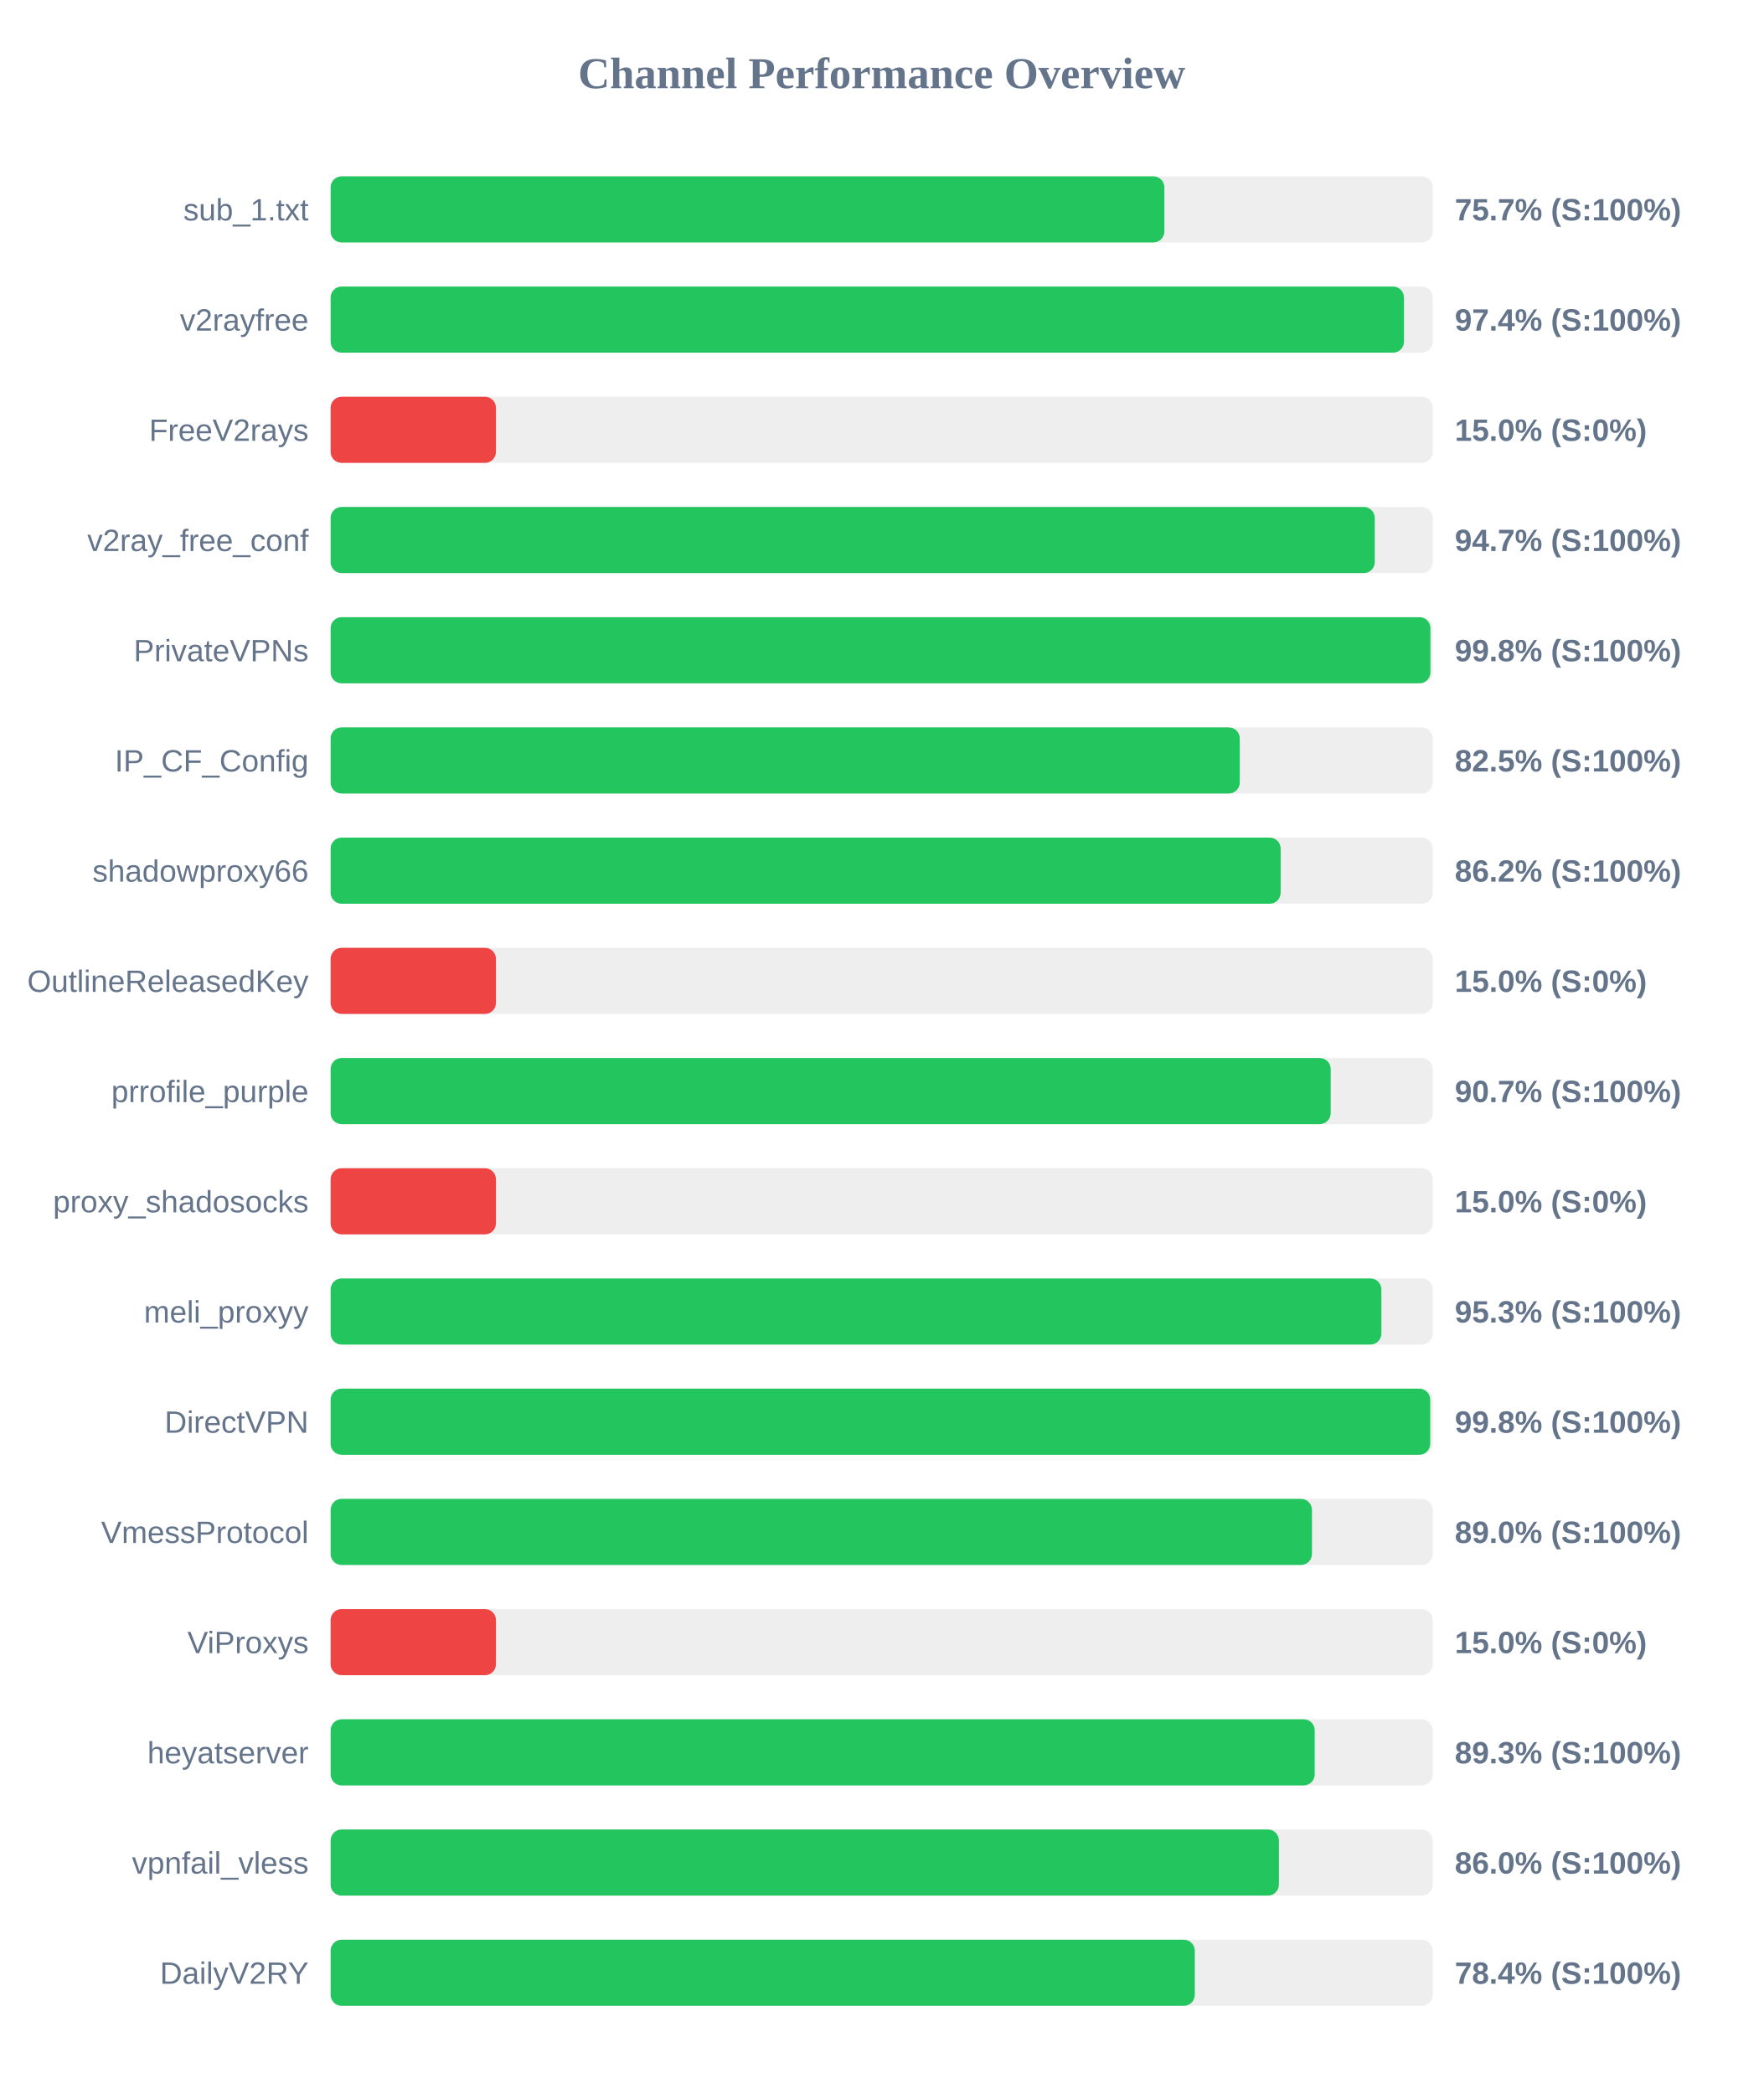
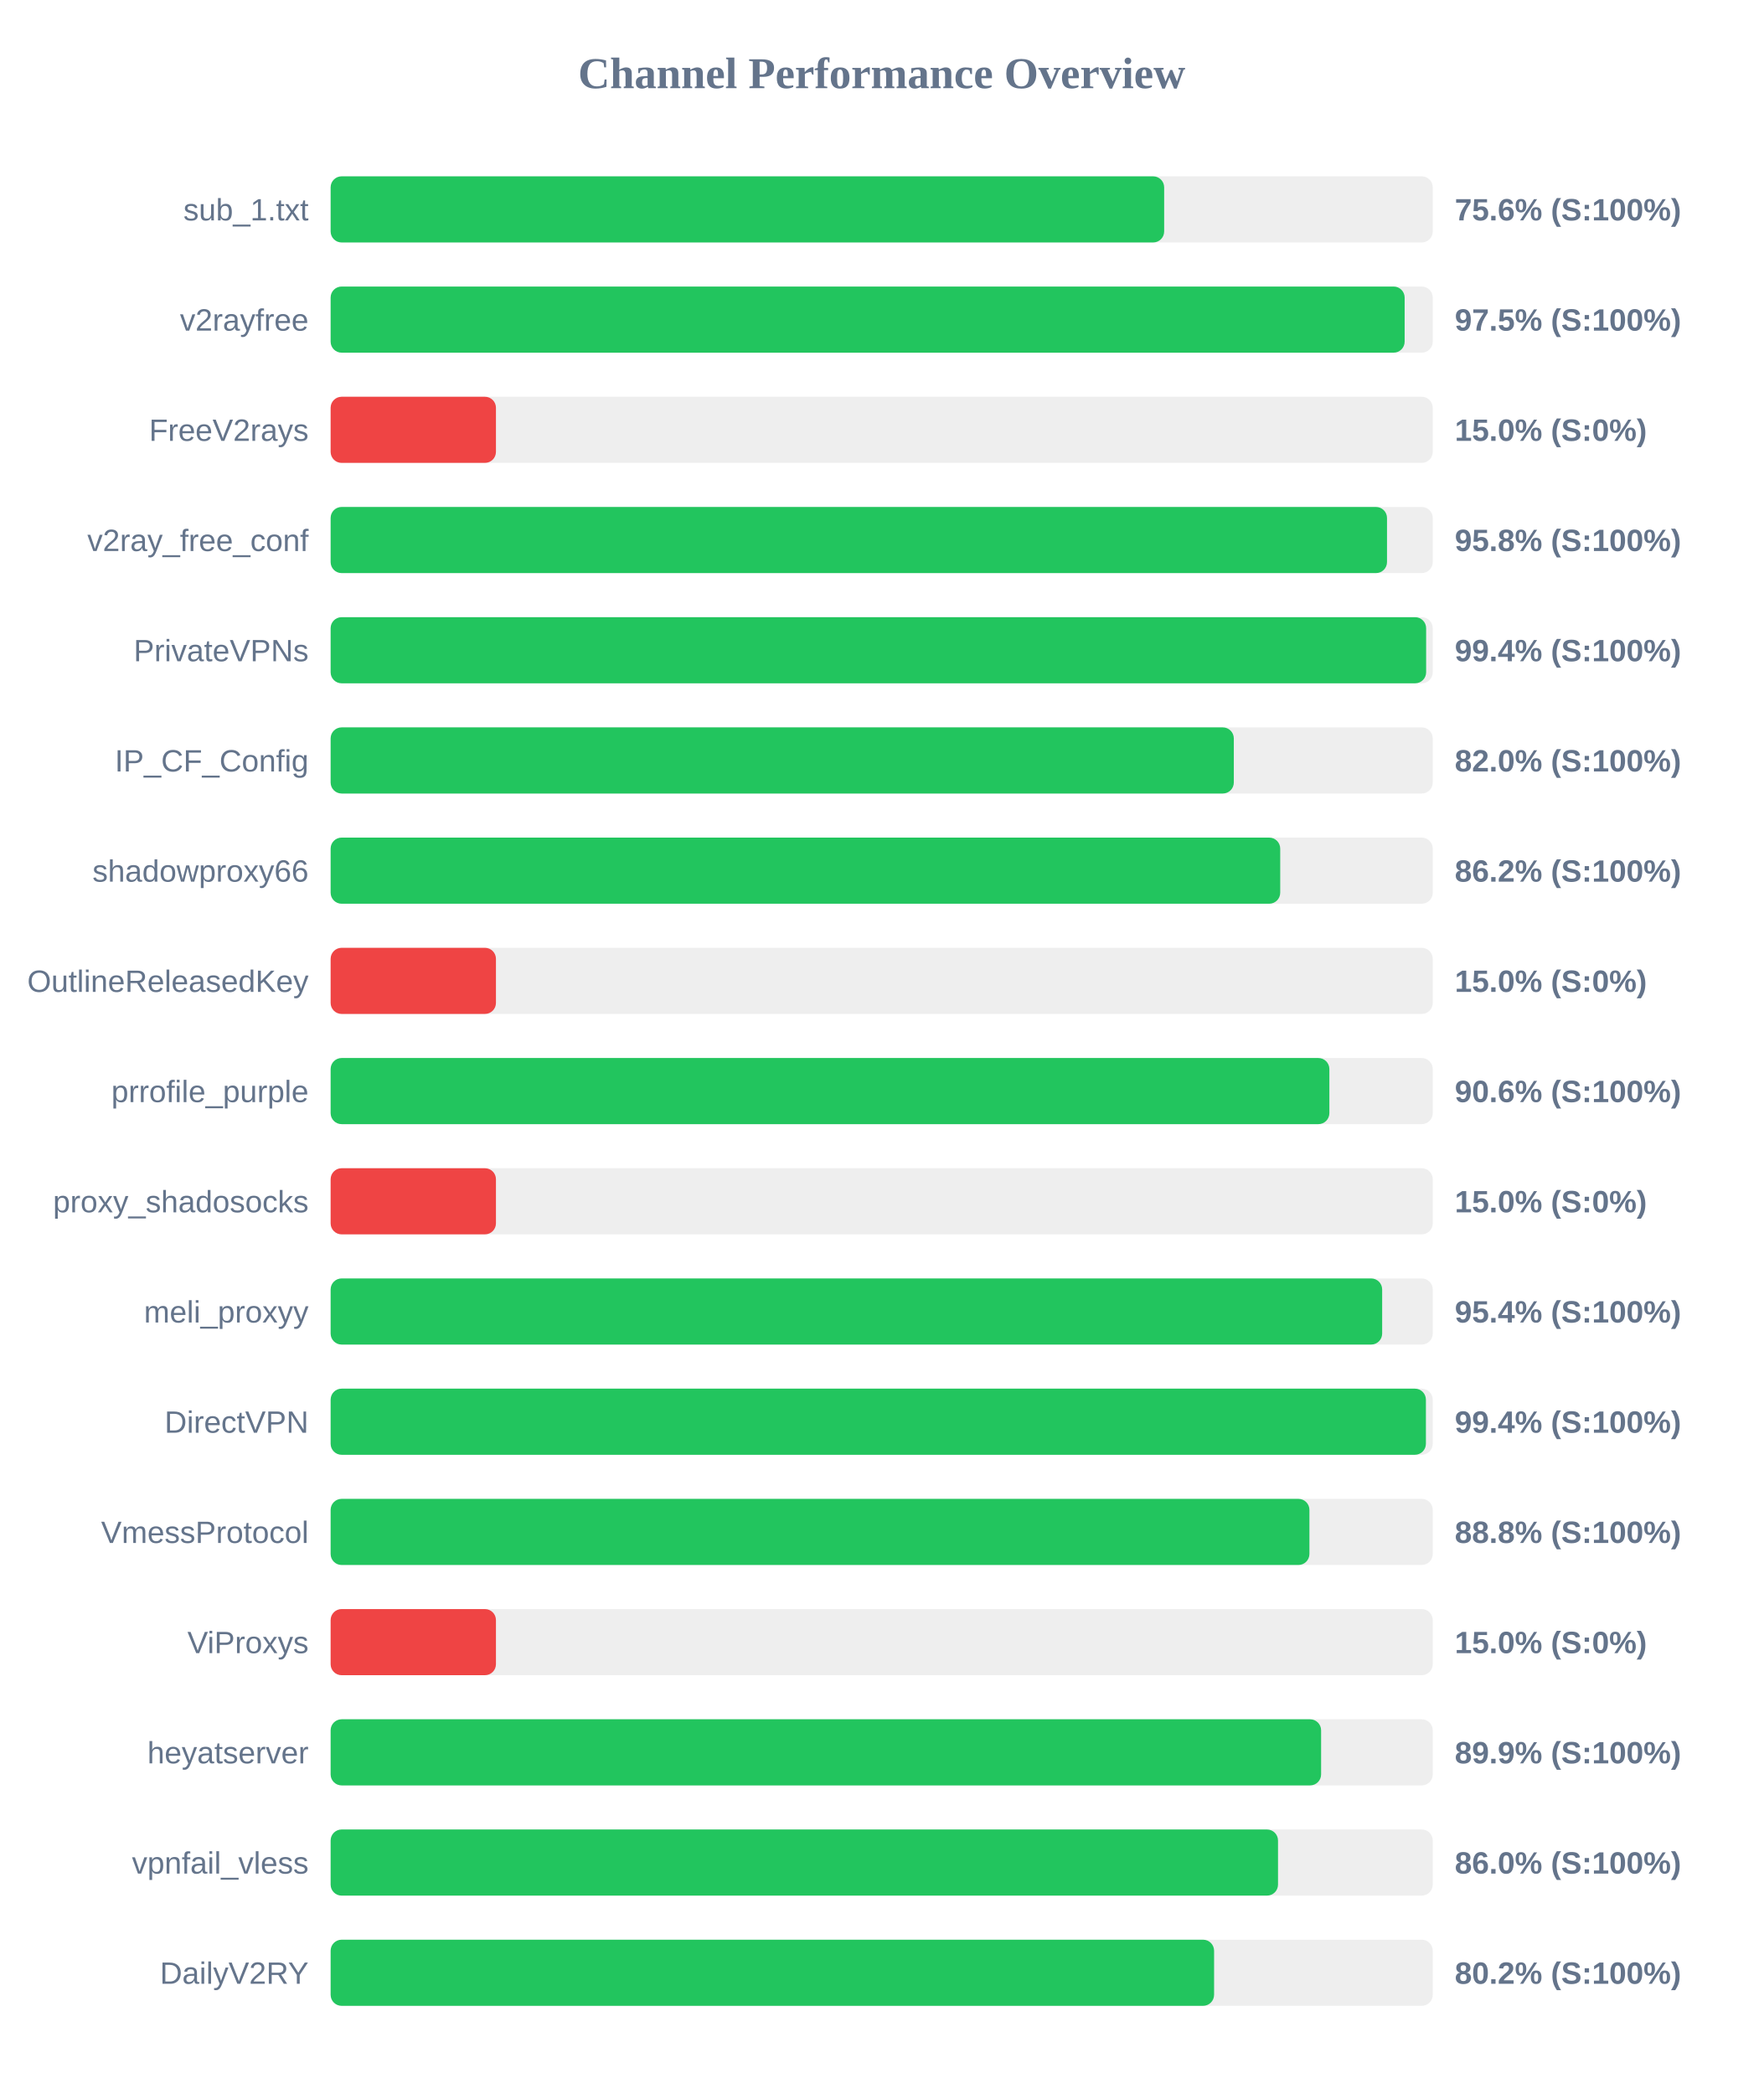
<svg xmlns="http://www.w3.org/2000/svg" width="800" height="950" version="1.1">
  <style>
        .row { font: 14px Arial; fill: #64748b; }
        .score { font: bold 14px Arial; fill: #64748b; }
    </style>
  <text x="400" y="40" text-anchor="middle" font-size="20px" font-weight="bold" fill="#64748b">Channel Performance Overview</text>
  <rect x="150" y="80" width="500" height="30" fill="#eee" rx="5" />
-   <rect x="150" y="80" width="378.25" height="30" fill="#22c55e" rx="5" />
+   <rect x="150" y="80" width="378.15" height="30" fill="#22c55e" rx="5" />
  <text x="140" y="100" text-anchor="end" class="row">sub_1.txt</text>
-   <text x="660" y="100" text-anchor="start" class="score">75.7% (S:100%)</text>
+   <text x="660" y="100" text-anchor="start" class="score">75.6% (S:100%)</text>
  <rect x="150" y="130" width="500" height="30" fill="#eee" rx="5" />
-   <rect x="150" y="130" width="486.95" height="30" fill="#22c55e" rx="5" />
+   <rect x="150" y="130" width="487.25" height="30" fill="#22c55e" rx="5" />
  <text x="140" y="150" text-anchor="end" class="row">v2rayfree</text>
-   <text x="660" y="150" text-anchor="start" class="score">97.4% (S:100%)</text>
+   <text x="660" y="150" text-anchor="start" class="score">97.5% (S:100%)</text>
  <rect x="150" y="180" width="500" height="30" fill="#eee" rx="5" />
  <rect x="150" y="180" width="75.0" height="30" fill="#ef4444" rx="5" />
  <text x="140" y="200" text-anchor="end" class="row">FreeV2rays</text>
  <text x="660" y="200" text-anchor="start" class="score">15.0% (S:0%)</text>
  <rect x="150" y="230" width="500" height="30" fill="#eee" rx="5" />
-   <rect x="150" y="230" width="473.7" height="30" fill="#22c55e" rx="5" />
+   <rect x="150" y="230" width="479.25" height="30" fill="#22c55e" rx="5" />
  <text x="140" y="250" text-anchor="end" class="row">v2ray_free_conf</text>
-   <text x="660" y="250" text-anchor="start" class="score">94.7% (S:100%)</text>
+   <text x="660" y="250" text-anchor="start" class="score">95.8% (S:100%)</text>
  <rect x="150" y="280" width="500" height="30" fill="#eee" rx="5" />
-   <rect x="150" y="280" width="498.95" height="30" fill="#22c55e" rx="5" />
+   <rect x="150" y="280" width="497.0" height="30" fill="#22c55e" rx="5" />
  <text x="140" y="300" text-anchor="end" class="row">PrivateVPNs</text>
-   <text x="660" y="300" text-anchor="start" class="score">99.8% (S:100%)</text>
+   <text x="660" y="300" text-anchor="start" class="score">99.4% (S:100%)</text>
  <rect x="150" y="330" width="500" height="30" fill="#eee" rx="5" />
-   <rect x="150" y="330" width="412.45" height="30" fill="#22c55e" rx="5" />
+   <rect x="150" y="330" width="409.75" height="30" fill="#22c55e" rx="5" />
  <text x="140" y="350" text-anchor="end" class="row">IP_CF_Config</text>
-   <text x="660" y="350" text-anchor="start" class="score">82.5% (S:100%)</text>
+   <text x="660" y="350" text-anchor="start" class="score">82.0% (S:100%)</text>
  <rect x="150" y="380" width="500" height="30" fill="#eee" rx="5" />
-   <rect x="150" y="380" width="431.0" height="30" fill="#22c55e" rx="5" />
+   <rect x="150" y="380" width="430.8" height="30" fill="#22c55e" rx="5" />
  <text x="140" y="400" text-anchor="end" class="row">shadowproxy66</text>
  <text x="660" y="400" text-anchor="start" class="score">86.2% (S:100%)</text>
  <rect x="150" y="430" width="500" height="30" fill="#eee" rx="5" />
  <rect x="150" y="430" width="75.0" height="30" fill="#ef4444" rx="5" />
  <text x="140" y="450" text-anchor="end" class="row">OutlineReleasedKey</text>
  <text x="660" y="450" text-anchor="start" class="score">15.0% (S:0%)</text>
  <rect x="150" y="480" width="500" height="30" fill="#eee" rx="5" />
-   <rect x="150" y="480" width="453.7" height="30" fill="#22c55e" rx="5" />
+   <rect x="150" y="480" width="453.1" height="30" fill="#22c55e" rx="5" />
  <text x="140" y="500" text-anchor="end" class="row">prrofile_purple</text>
-   <text x="660" y="500" text-anchor="start" class="score">90.7% (S:100%)</text>
+   <text x="660" y="500" text-anchor="start" class="score">90.6% (S:100%)</text>
  <rect x="150" y="530" width="500" height="30" fill="#eee" rx="5" />
  <rect x="150" y="530" width="75.0" height="30" fill="#ef4444" rx="5" />
  <text x="140" y="550" text-anchor="end" class="row">proxy_shadosocks</text>
  <text x="660" y="550" text-anchor="start" class="score">15.0% (S:0%)</text>
  <rect x="150" y="580" width="500" height="30" fill="#eee" rx="5" />
-   <rect x="150" y="580" width="476.7" height="30" fill="#22c55e" rx="5" />
+   <rect x="150" y="580" width="477.05" height="30" fill="#22c55e" rx="5" />
  <text x="140" y="600" text-anchor="end" class="row">meli_proxyy</text>
-   <text x="660" y="600" text-anchor="start" class="score">95.3% (S:100%)</text>
+   <text x="660" y="600" text-anchor="start" class="score">95.4% (S:100%)</text>
  <rect x="150" y="630" width="500" height="30" fill="#eee" rx="5" />
-   <rect x="150" y="630" width="498.85" height="30" fill="#22c55e" rx="5" />
+   <rect x="150" y="630" width="496.9" height="30" fill="#22c55e" rx="5" />
  <text x="140" y="650" text-anchor="end" class="row">DirectVPN</text>
-   <text x="660" y="650" text-anchor="start" class="score">99.8% (S:100%)</text>
+   <text x="660" y="650" text-anchor="start" class="score">99.4% (S:100%)</text>
  <rect x="150" y="680" width="500" height="30" fill="#eee" rx="5" />
-   <rect x="150" y="680" width="445.2" height="30" fill="#22c55e" rx="5" />
+   <rect x="150" y="680" width="444.05" height="30" fill="#22c55e" rx="5" />
  <text x="140" y="700" text-anchor="end" class="row">VmessProtocol</text>
-   <text x="660" y="700" text-anchor="start" class="score">89.0% (S:100%)</text>
+   <text x="660" y="700" text-anchor="start" class="score">88.8% (S:100%)</text>
  <rect x="150" y="730" width="500" height="30" fill="#eee" rx="5" />
  <rect x="150" y="730" width="75.0" height="30" fill="#ef4444" rx="5" />
  <text x="140" y="750" text-anchor="end" class="row">ViProxys</text>
  <text x="660" y="750" text-anchor="start" class="score">15.0% (S:0%)</text>
  <rect x="150" y="780" width="500" height="30" fill="#eee" rx="5" />
-   <rect x="150" y="780" width="446.45" height="30" fill="#22c55e" rx="5" />
+   <rect x="150" y="780" width="449.35" height="30" fill="#22c55e" rx="5" />
  <text x="140" y="800" text-anchor="end" class="row">heyatserver</text>
-   <text x="660" y="800" text-anchor="start" class="score">89.3% (S:100%)</text>
+   <text x="660" y="800" text-anchor="start" class="score">89.9% (S:100%)</text>
  <rect x="150" y="830" width="500" height="30" fill="#eee" rx="5" />
-   <rect x="150" y="830" width="430.2" height="30" fill="#22c55e" rx="5" />
+   <rect x="150" y="830" width="429.8" height="30" fill="#22c55e" rx="5" />
  <text x="140" y="850" text-anchor="end" class="row">vpnfail_vless</text>
  <text x="660" y="850" text-anchor="start" class="score">86.0% (S:100%)</text>
  <rect x="150" y="880" width="500" height="30" fill="#eee" rx="5" />
-   <rect x="150" y="880" width="392.05" height="30" fill="#22c55e" rx="5" />
+   <rect x="150" y="880" width="400.8" height="30" fill="#22c55e" rx="5" />
  <text x="140" y="900" text-anchor="end" class="row">DailyV2RY</text>
-   <text x="660" y="900" text-anchor="start" class="score">78.4% (S:100%)</text>
+   <text x="660" y="900" text-anchor="start" class="score">80.2% (S:100%)</text>
</svg>
